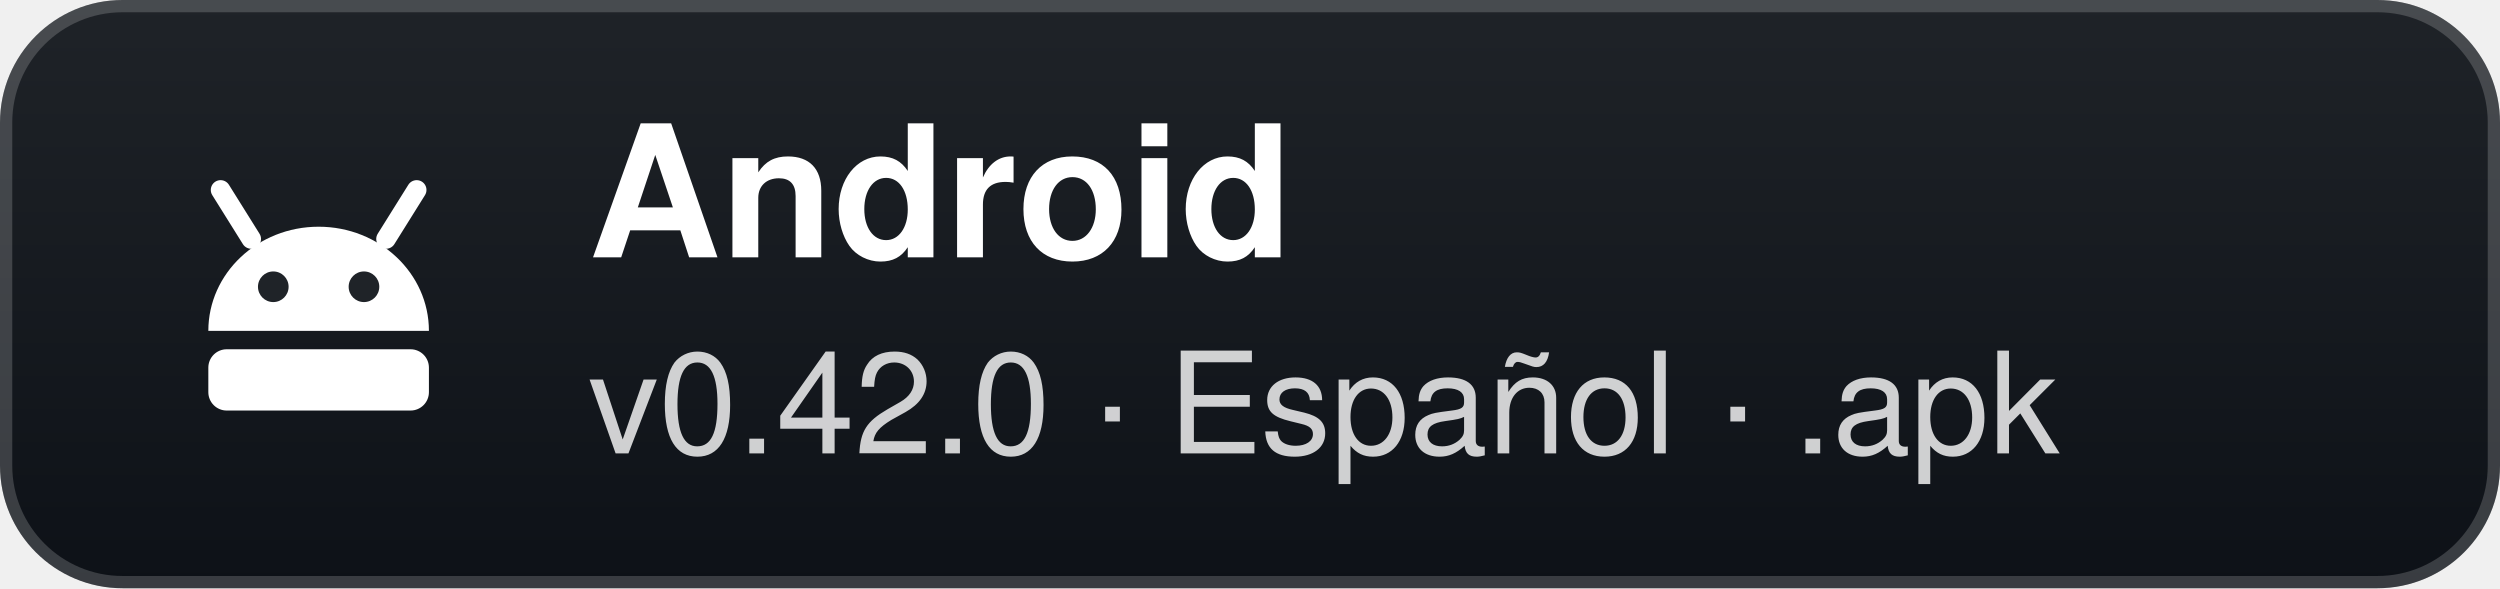
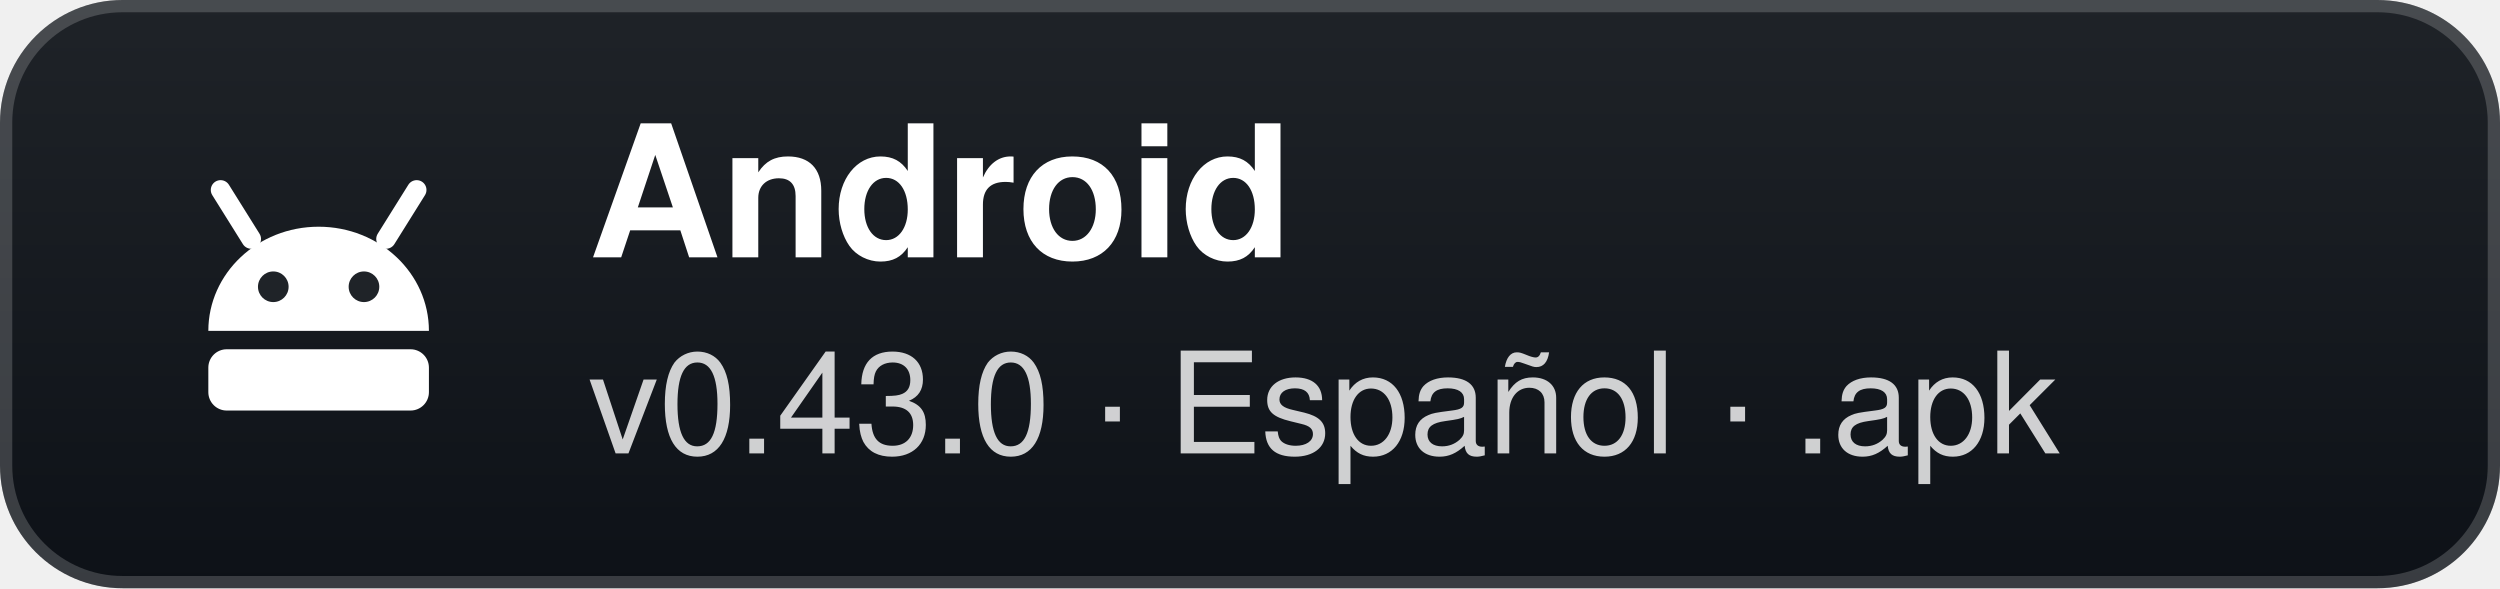
- <svg xmlns="http://www.w3.org/2000/svg" width="204" height="48" viewBox="0 0 204 48" role="img" aria-label="Android: v0.42.0 · Español · .apk">
+ <svg xmlns="http://www.w3.org/2000/svg" width="204" height="48" viewBox="0 0 204 48" role="img" aria-label="Android: v0.43.0 · Español · .apk">
  <defs>
    <linearGradient id="g" x1="0" y1="0" x2="0" y2="1">
      <stop offset="0" stop-color="#1f2328" />
      <stop offset="1" stop-color="#0d1117" />
    </linearGradient>
  </defs>
  <rect width="204" height="48" rx="10" fill="url(#g)" />
  <rect x="0.5" y="0.5" width="203" height="47" rx="9.5" fill="none" stroke="#ffffff" stroke-opacity="0.18" />
  <g transform="translate(26 24)">
    <path d="M-9 3 A9 8.5 0 0 1 9 3 Z" fill="#fff" />
    <path d="M-5.5 -4.5 L-8 -8.5 M5.5 -4.5 L8 -8.5" stroke="#fff" stroke-width="1.6" stroke-linecap="round" />
    <circle cx="-3.7" cy="-0.6" r="1.25" fill="#1f2328" />
    <circle cx="3.7" cy="-0.6" r="1.25" fill="#1f2328" />
    <rect x="-9" y="4.5" width="18" height="5" rx="1.5" fill="#fff" />
  </g>
  <text x="48" y="21" fill="#ffffff" font-family="'Segoe UI',-apple-system,BlinkMacSystemFont,Helvetica,Arial,sans-serif" font-size="15" font-weight="700">Android</text>
-   <text x="48" y="37" fill="#ffffff" fill-opacity="0.8" font-family="'Segoe UI',-apple-system,BlinkMacSystemFont,Helvetica,Arial,sans-serif" font-size="11.5">v0.42.0 · Español · .apk</text>
+   <text x="48" y="37" fill="#ffffff" fill-opacity="0.8" font-family="'Segoe UI',-apple-system,BlinkMacSystemFont,Helvetica,Arial,sans-serif" font-size="11.5">v0.43.0 · Español · .apk</text>
</svg>
